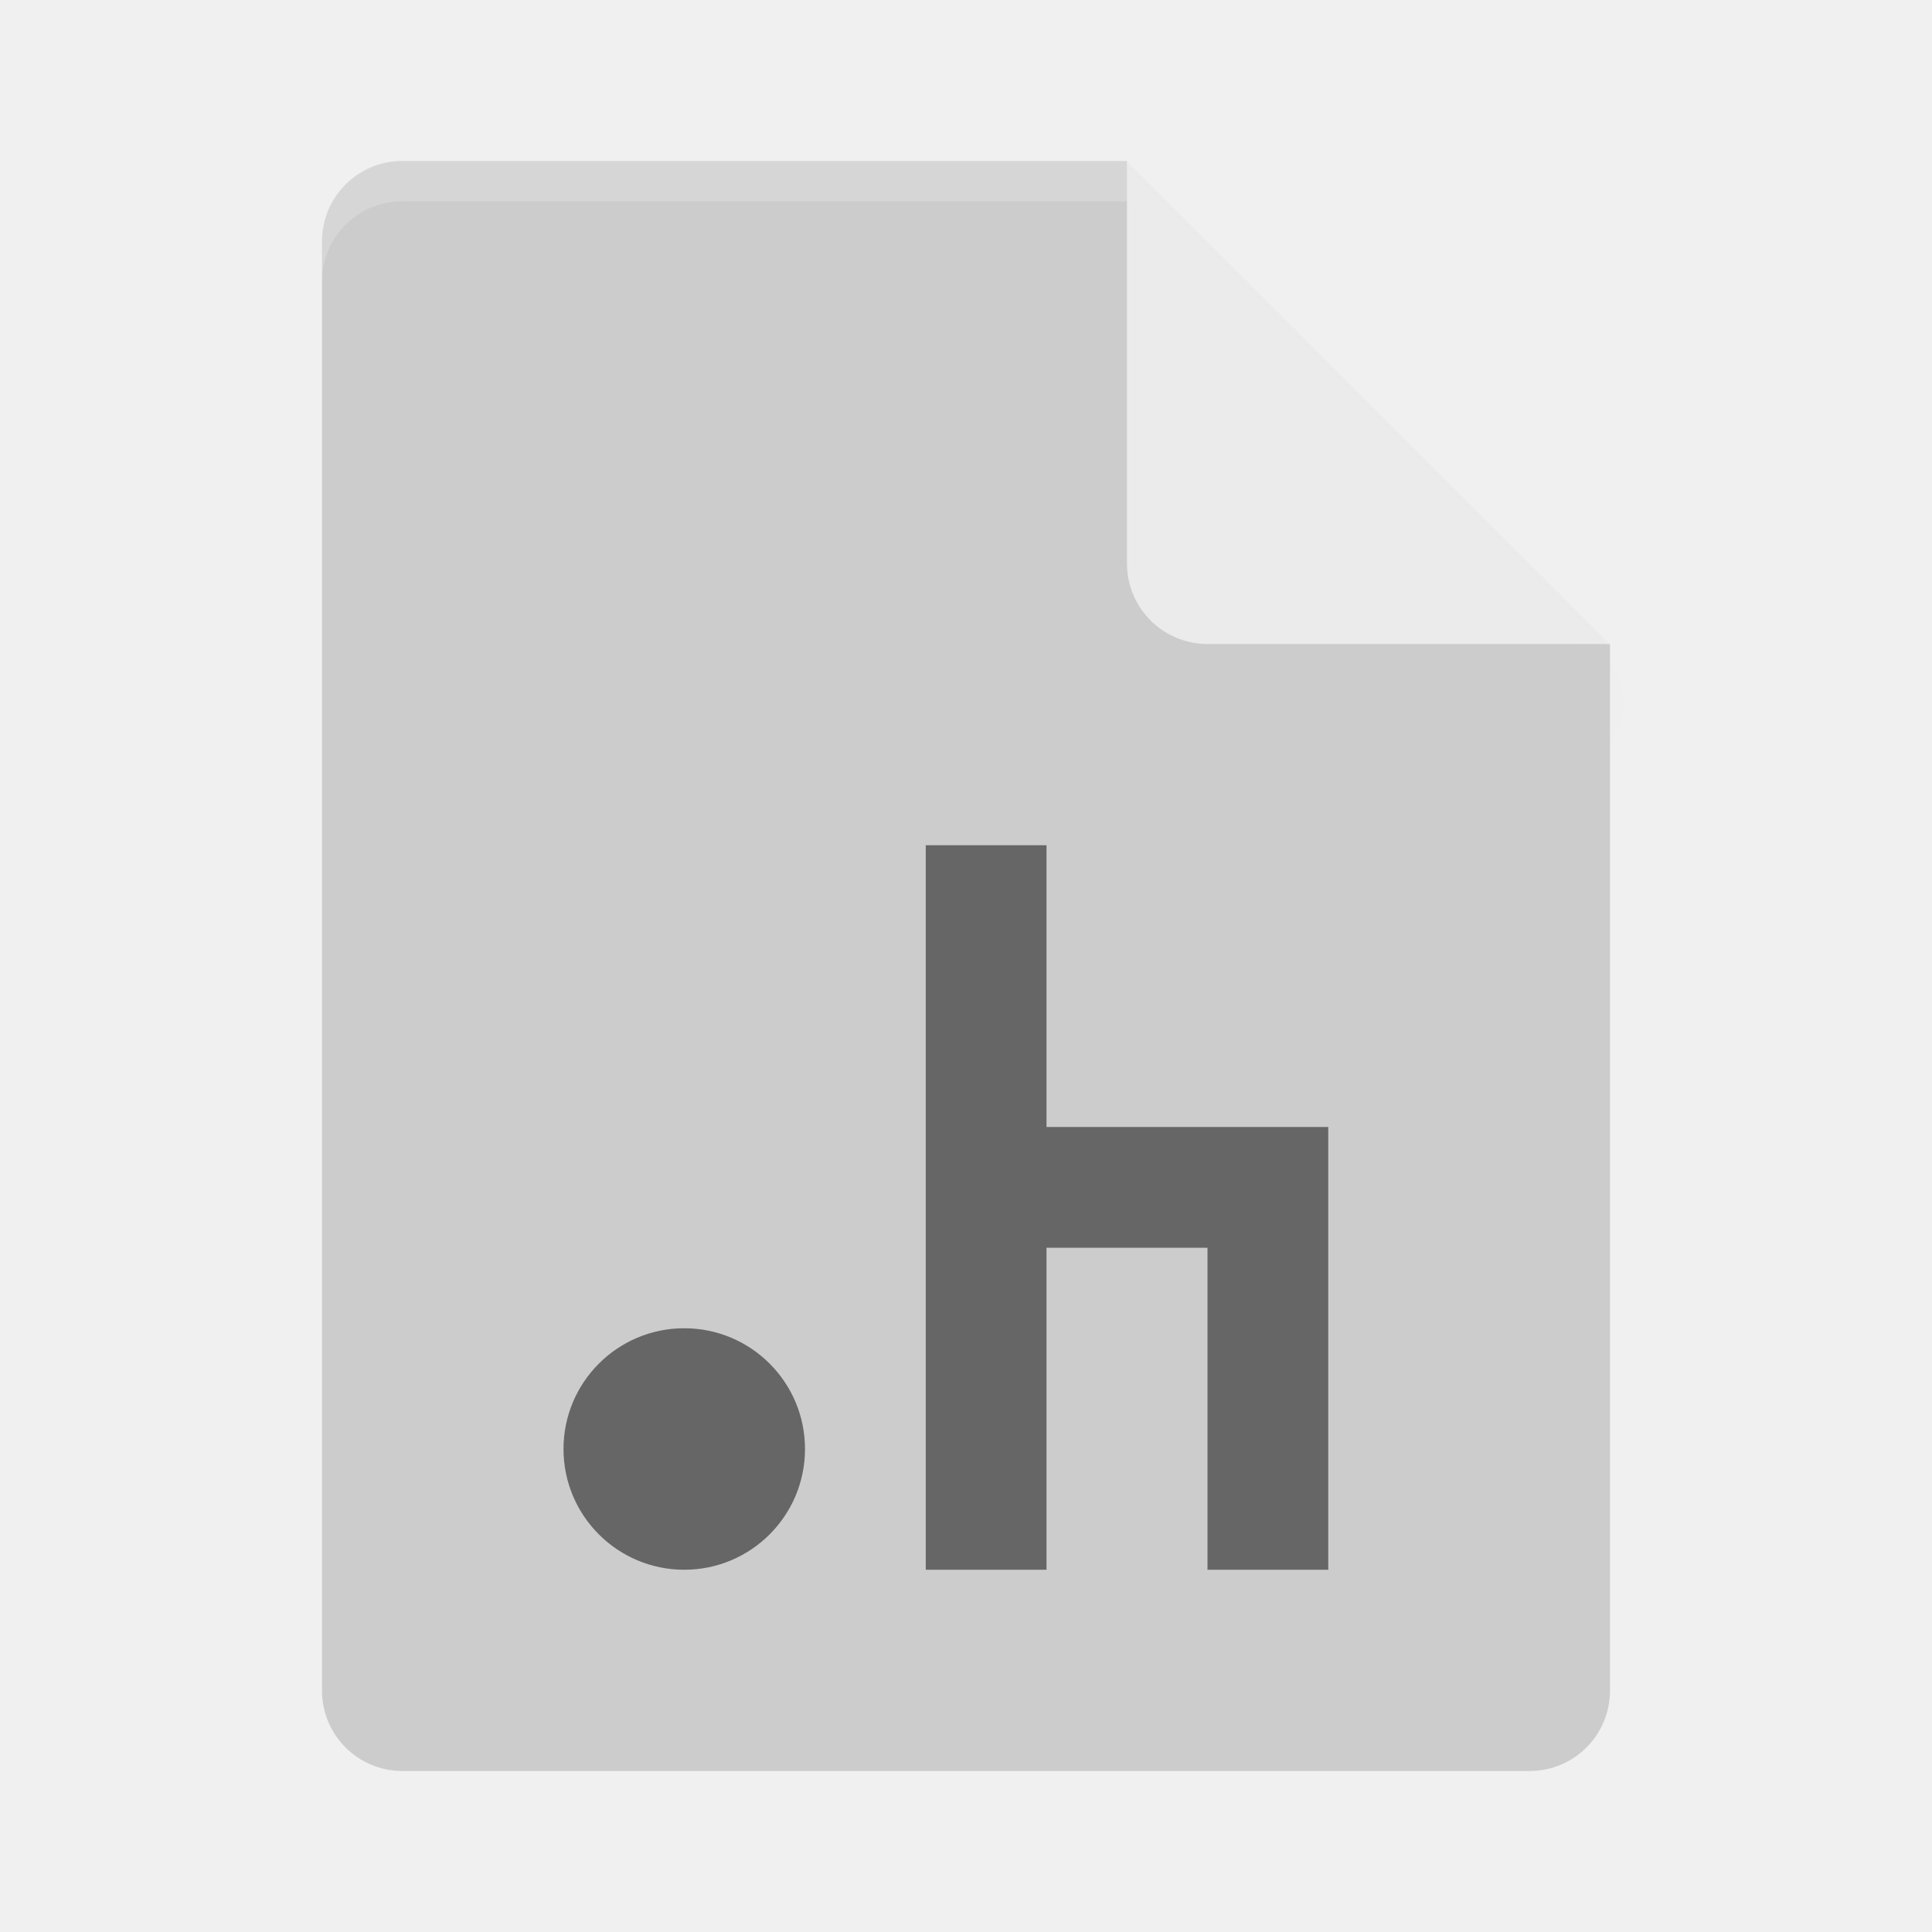
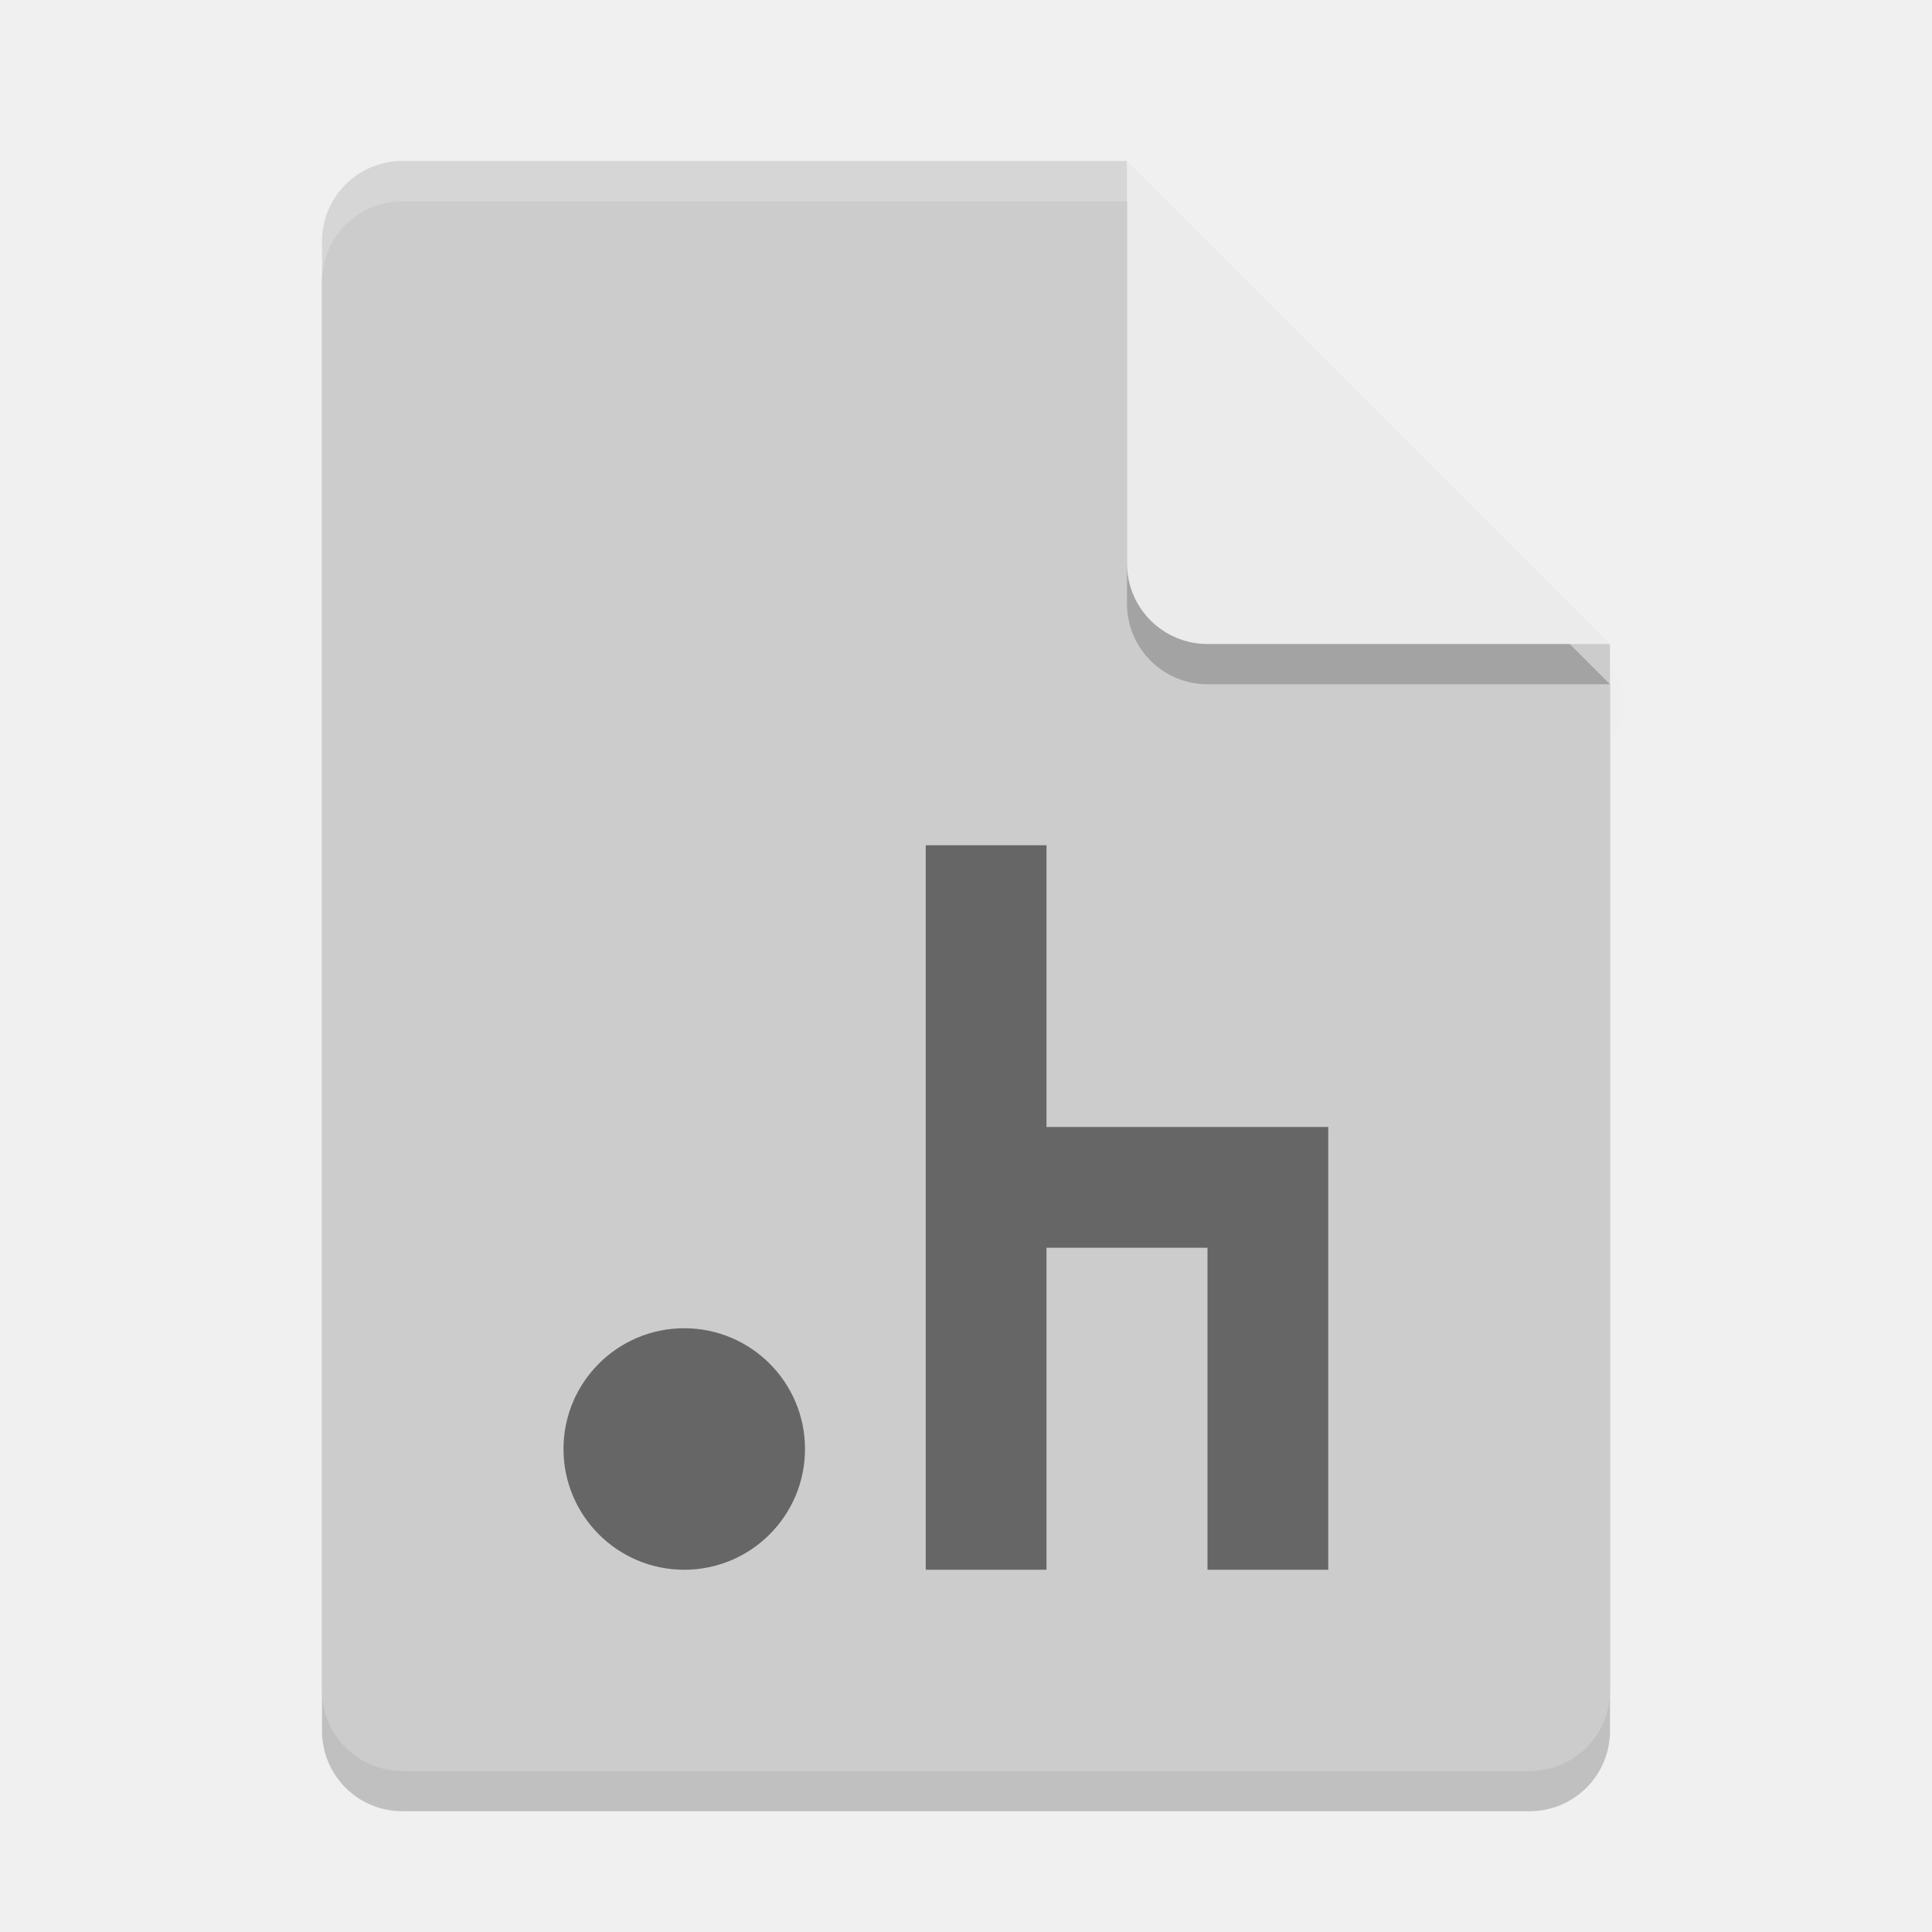
- <svg xmlns="http://www.w3.org/2000/svg" height="48" width="48" version="1">
+ <svg xmlns="http://www.w3.org/2000/svg" width="48" height="48" version="1">
  <defs>
    <clipPath id="clipPath4266-4" clipPathUnits="userSpaceOnUse">
-       <path d="m146 240c-1.108 0-2 0.892-2 2v36c0 1.108 0.892 2 2 2h28c1.108 0 2-0.892 2-2v-26l-12-12h-18z" fill="#fff" />
+       <path fill="#fff" d="m146 240c-1.108 0-2 0.892-2 2v36c0 1.108 0.892 2 2 2h28c1.108 0 2-0.892 2-2v-26l-12-12h-18z" />
    </clipPath>
-     <filter id="filter4987" y="-.11" x="-.13" width="1.26" height="1.223">
+     <filter id="filter4987" width="1.26" height="1.223" x="-.13" y="-.11">
      <feGaussianBlur stdDeviation=".65" />
    </filter>
  </defs>
-   <path opacity=".1" style="enable-background:new" d="m163.22 242.45v11c0 1.105 0.895 2 2 2h10l-1-1-10-9z" clip-path="url(#clipPath4266-4)" transform="translate(-135.61 -237.72)" filter="url(#filter4987)" />
-   <path d="m10 4c-1.108 0-2 0.892-2 2v36c0 1.108 0.892 2 2 2h28c1.108 0 2-0.892 2-2v-26l-11-1-1-11z" fill="#ccc" />
-   <path opacity=".2" d="m10 4c-1.108 0-2 0.892-2 2v1c0-1.108 0.892-2 2-2h18l11 11h1l-12-12z" fill="#fff" />
-   <path d="m28 4v10c0 1.105 0.895 2 2 2h10l-12-12z" fill="#ebebeb" />
+   <path style="opacity:0.2" d="M 10,5 C 8.892,5 8,5.892 8,7 v 36 c 0,1.108 0.892,2 2,2 h 28 c 1.108,0 2,-0.892 2,-2 V 17 L 29,16 28,5 Z" />
+   <path opacity=".1" d="m163.22 242.45v11c0 1.105 0.895 2 2 2h10l-1-1-10-9z" clip-path="url(#clipPath4266-4)" filter="url(#filter4987)" transform="translate(-135.61 -237.72)" />
+   <path fill="#ccc" d="m10 4c-1.108 0-2 0.892-2 2v36c0 1.108 0.892 2 2 2h28c1.108 0 2-0.892 2-2v-26l-11-1-1-11z" />
+   <path fill="#fff" opacity=".2" d="m10 4c-1.108 0-2 0.892-2 2v1c0-1.108 0.892-2 2-2h18l11 11h1l-12-12z" />
+   <path style="opacity:0.2" d="m 28,5 v 10 c 0,1.105 0.895,2 2,2 h 10 z" />
+   <path fill="#ebebeb" d="m28 4v10c0 1.105 0.895 2 2 2h10l-12-12z" />
  <g opacity=".5" transform="translate(9)">
-     <path opacity="1" d="m14 21v18h3v-8h4v8h3v-11h-7v-7h-3z" />
-     <circle opacity="1" cy="36" cx="8" r="3" />
+     <path d="m14 21v18h3v-8h4v8h3v-11h-7v-7h-3z" />
+     <circle cx="8" cy="36" r="3" />
  </g>
</svg>
